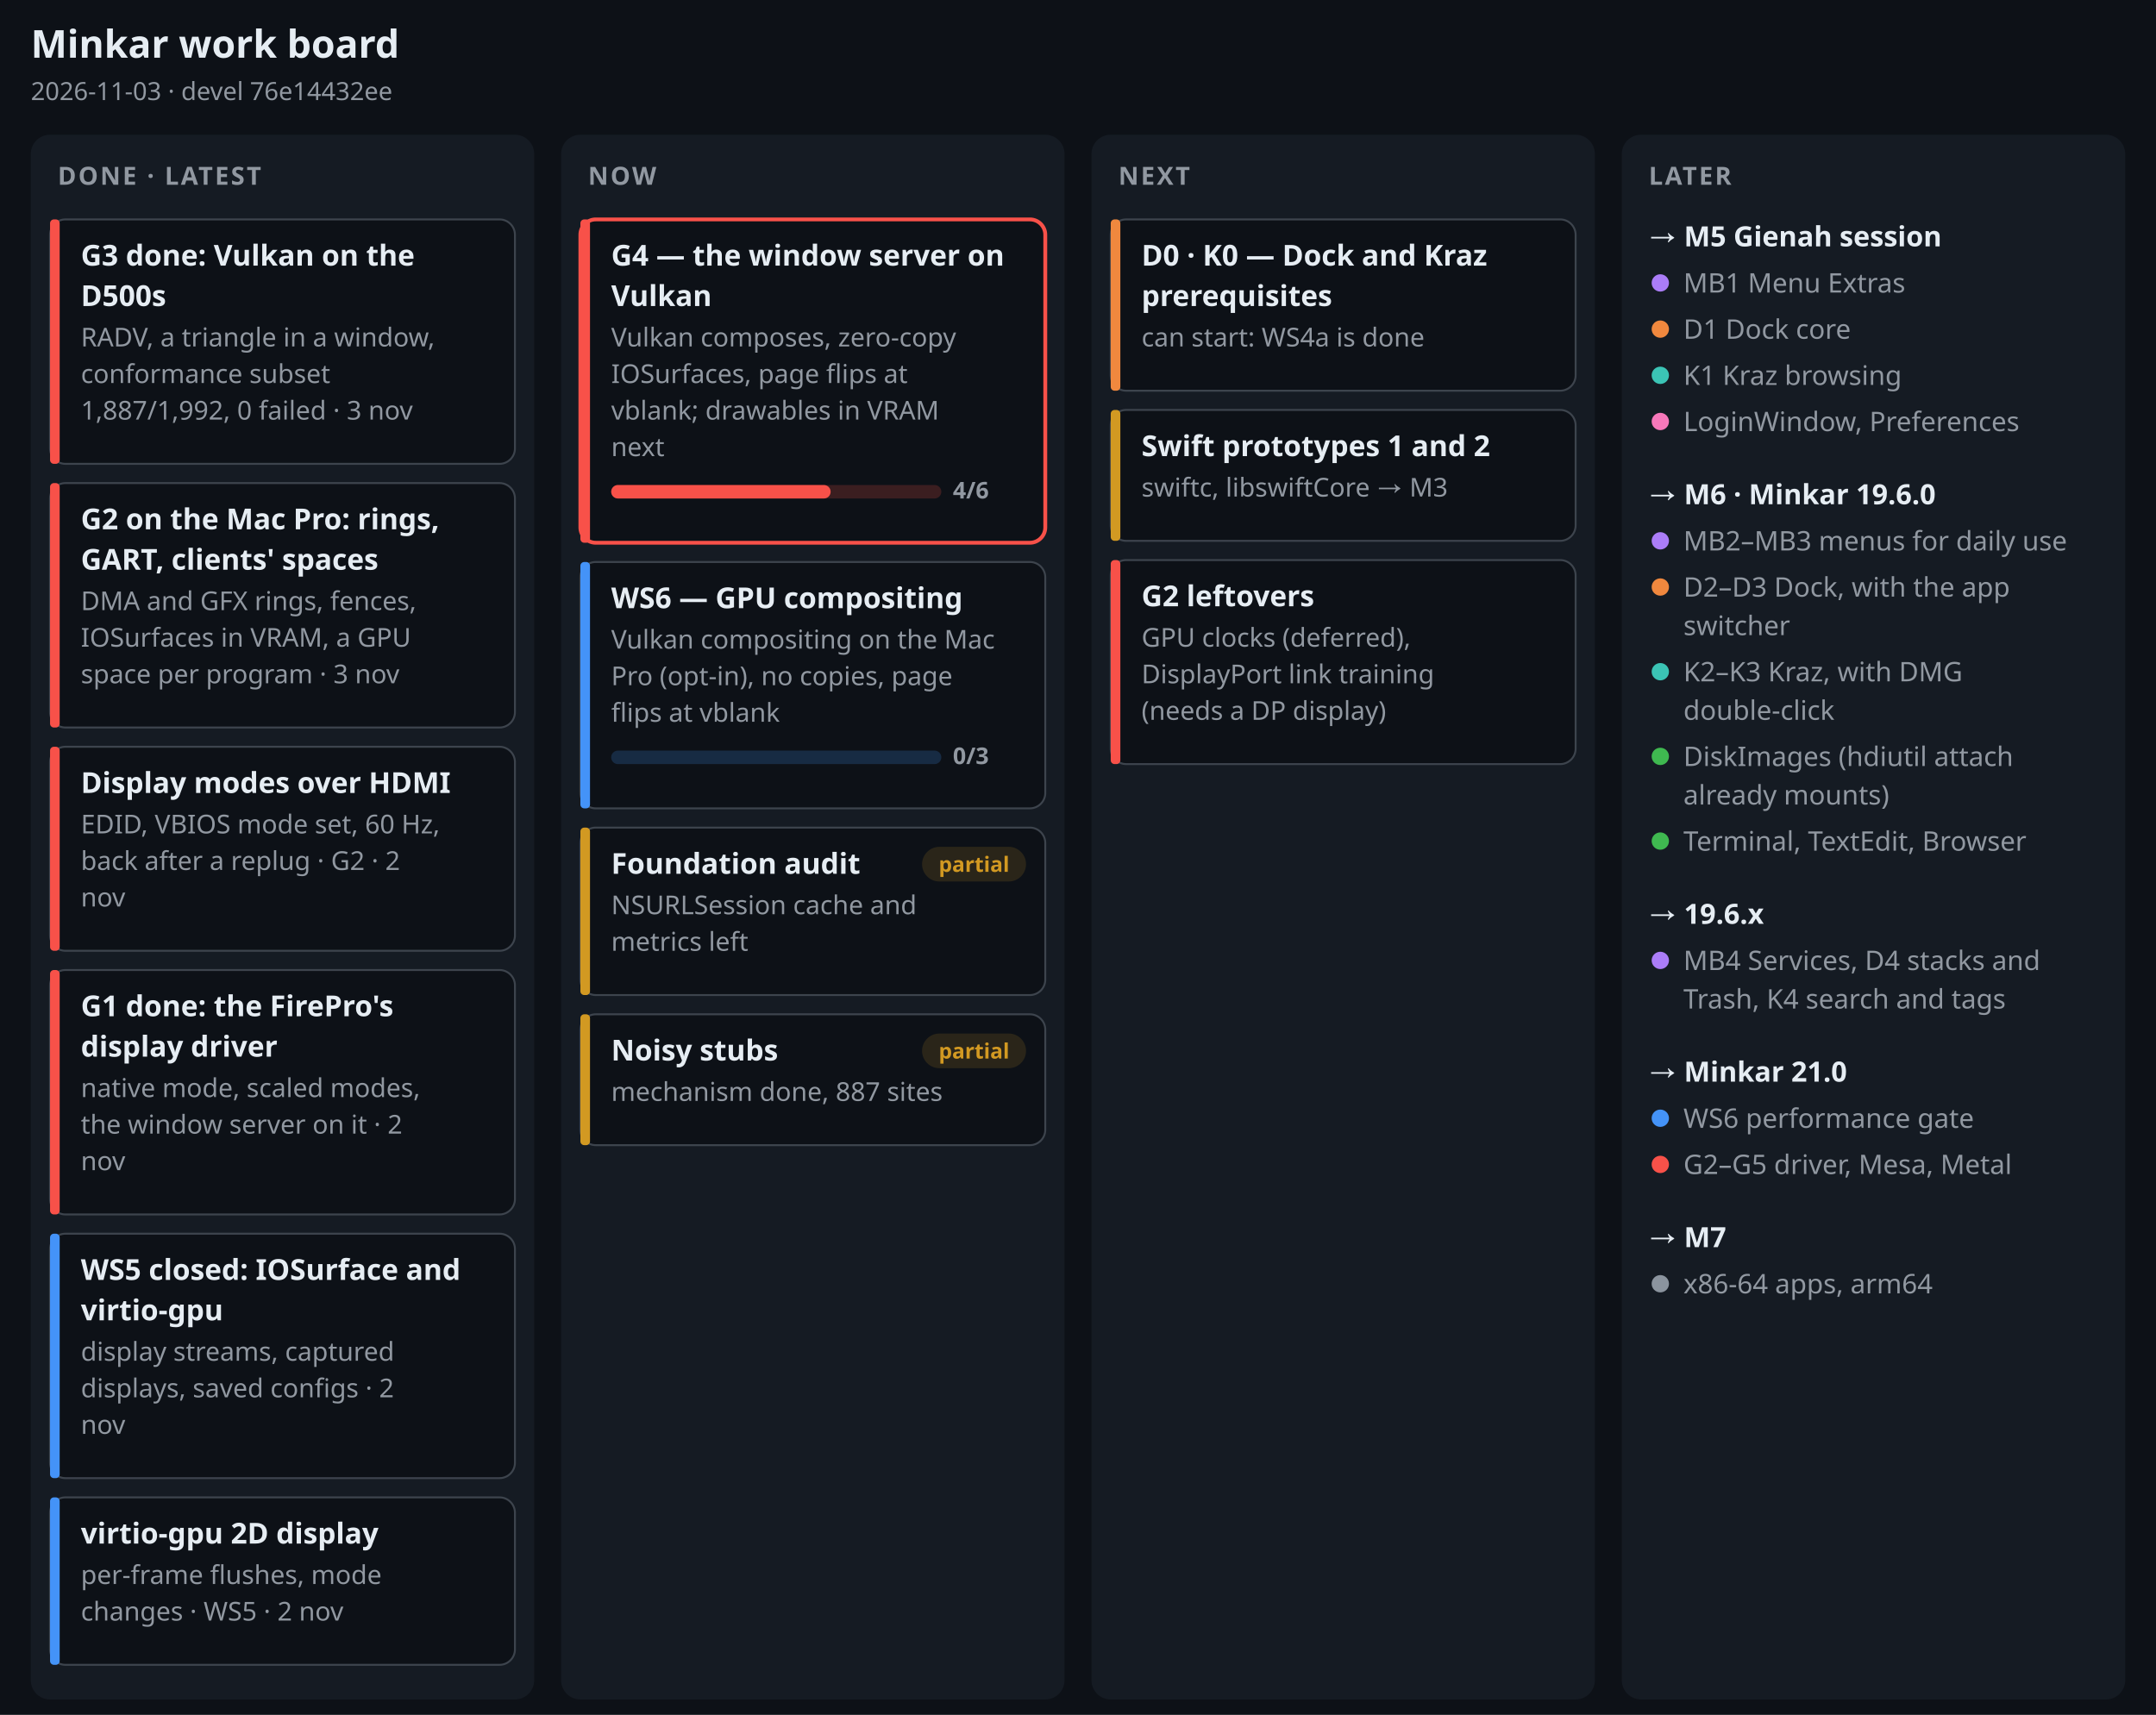
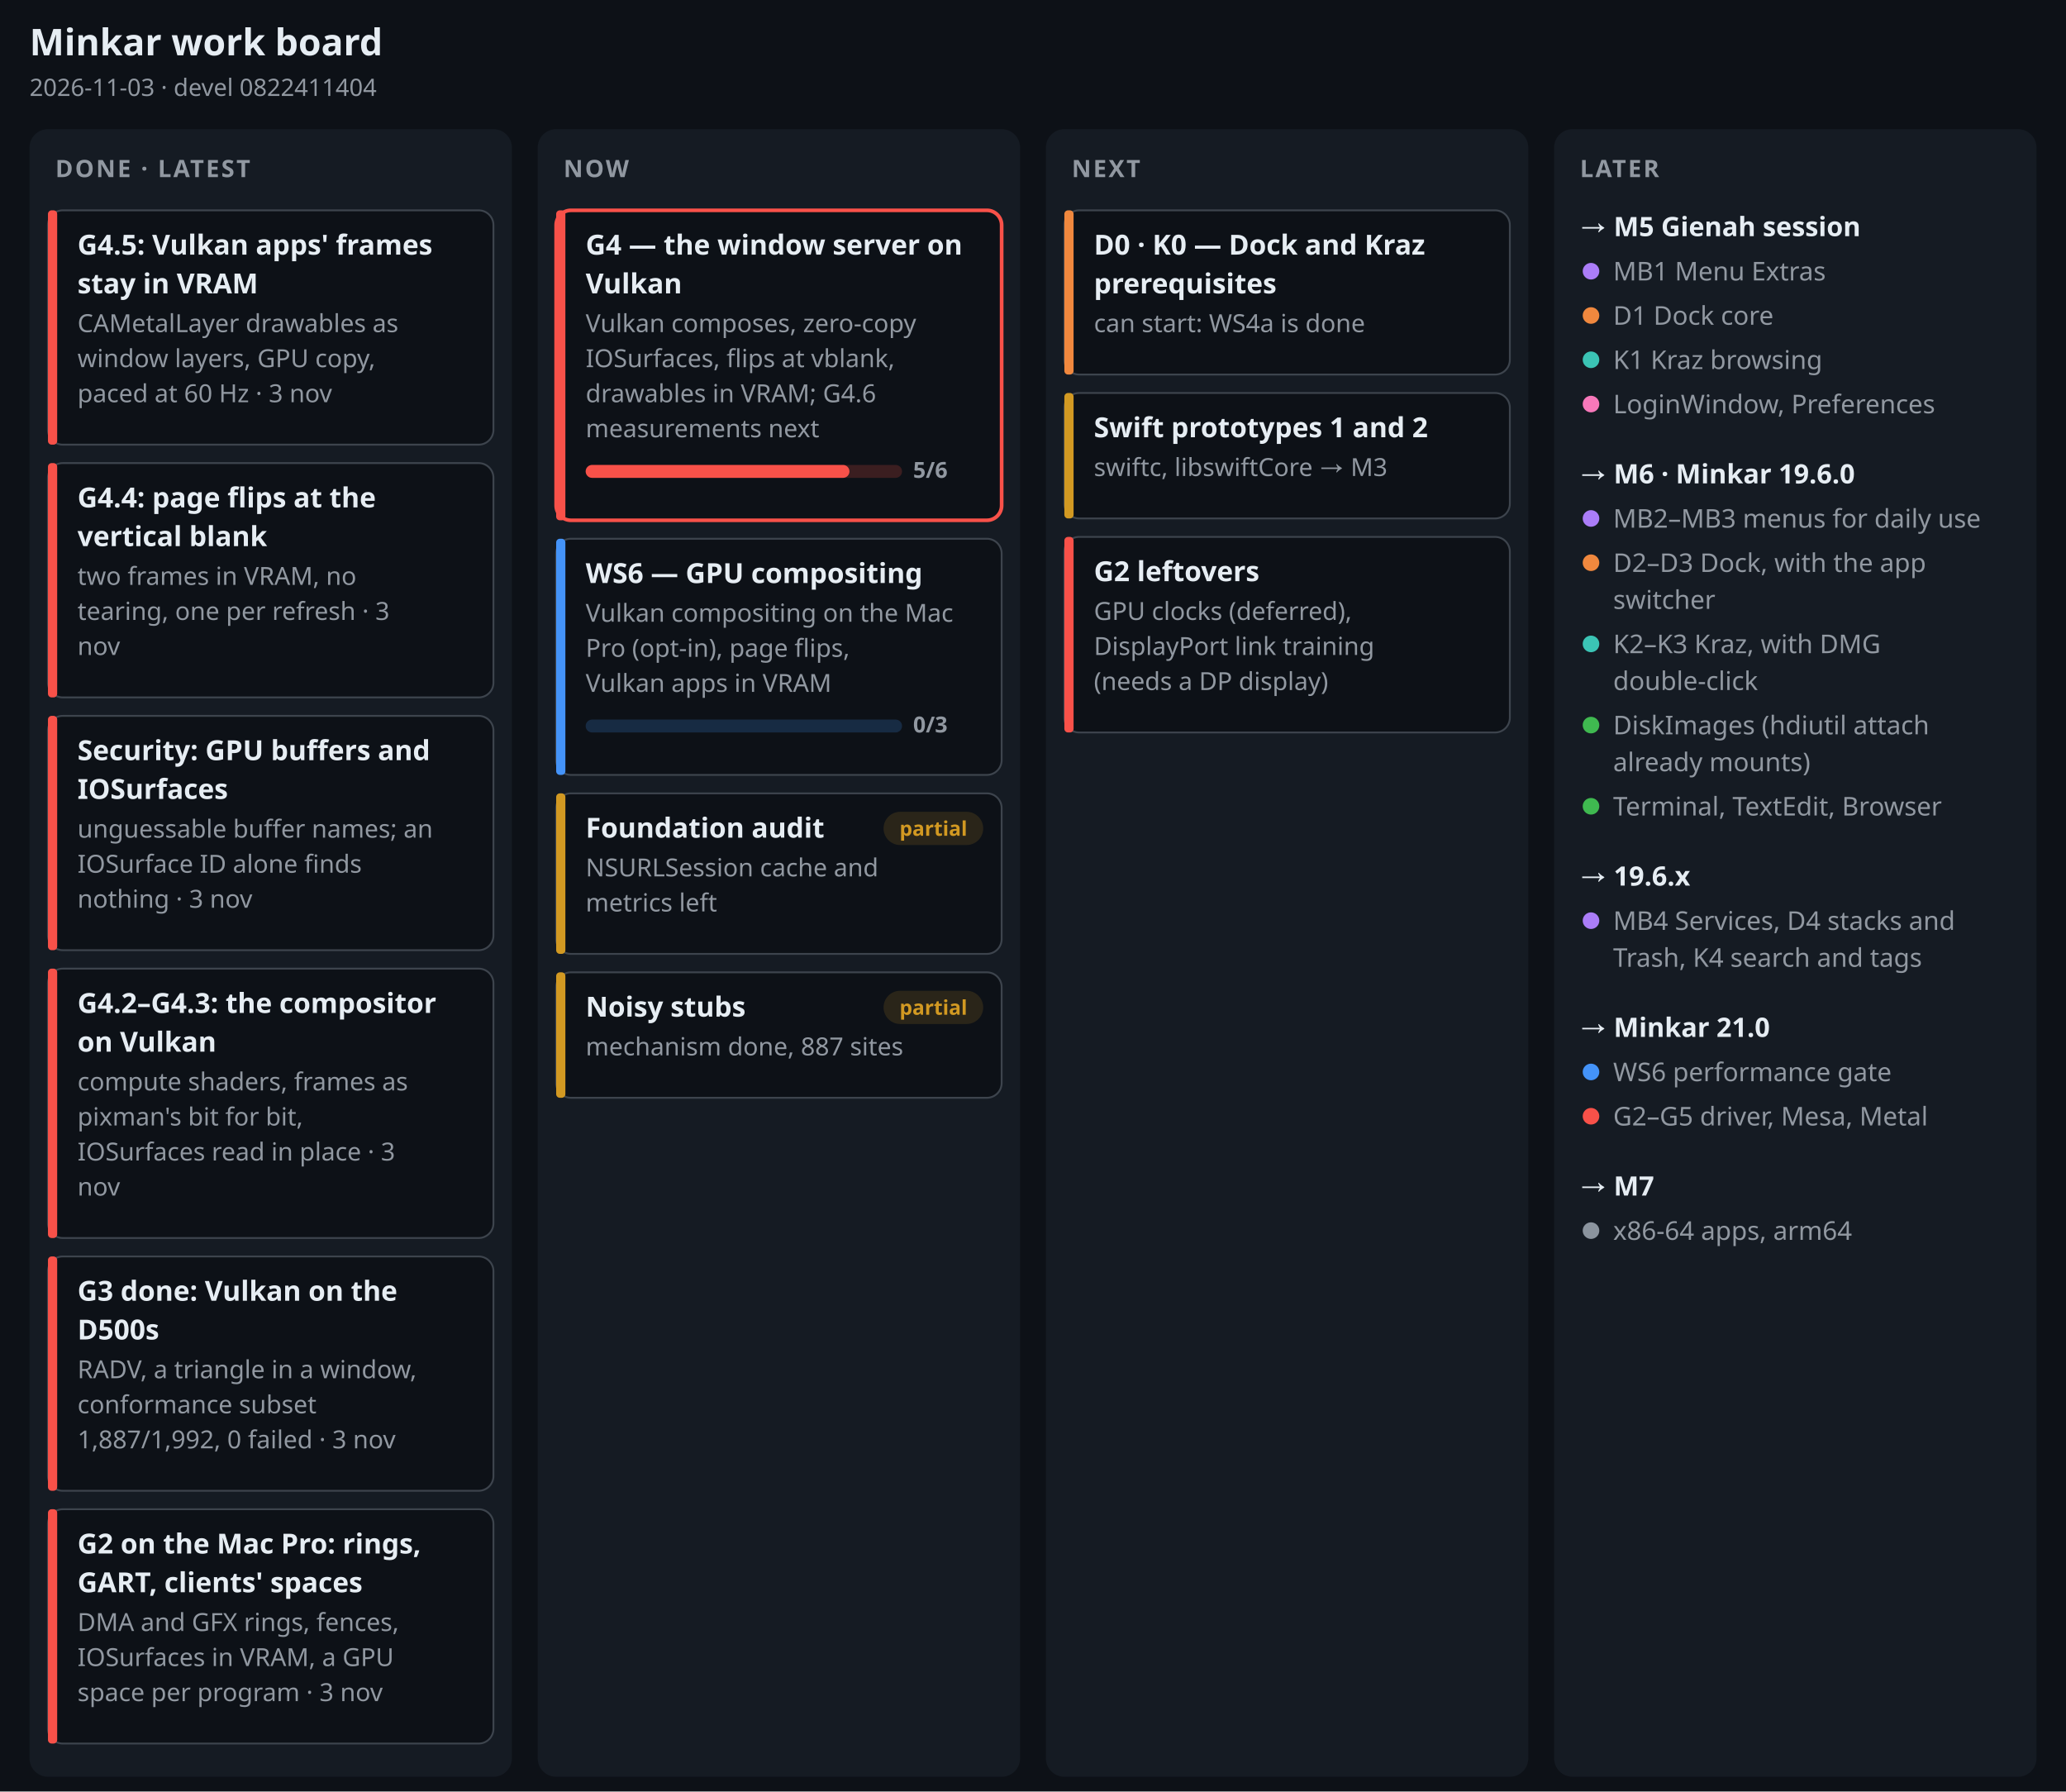
- <svg xmlns="http://www.w3.org/2000/svg" width="1120" height="891" viewBox="0 0 1120 891" font-family="-apple-system, BlinkMacSystemFont, 'Segoe UI', 'Noto Sans', Helvetica, Arial, sans-serif" role="img" aria-label="Minkar work board, 2026-11-03">
-   <rect width="1120" height="891" fill="#0d1117" />
+ <svg xmlns="http://www.w3.org/2000/svg" width="1120" height="971" viewBox="0 0 1120 971" font-family="-apple-system, BlinkMacSystemFont, 'Segoe UI', 'Noto Sans', Helvetica, Arial, sans-serif" role="img" aria-label="Minkar work board, 2026-11-03">
+   <rect width="1120" height="971" fill="#0d1117" />
  <text x="16" y="30" font-size="20" font-weight="700" fill="#e6edf3" text-anchor="start">Minkar work board</text>
-   <text x="16" y="52" font-size="13" font-weight="400" fill="#9198a1" text-anchor="start">2026-11-03 · devel 76e14432ee</text>
-   <rect x="16" y="70" width="261.5" height="813" rx="10" fill="#151b23" />
+   <text x="16" y="52" font-size="13" font-weight="400" fill="#9198a1" text-anchor="start">2026-11-03 · devel 0822411404</text>
+   <rect x="16" y="70" width="261.5" height="893" rx="10" fill="#151b23" />
  <text x="30" y="96" font-size="13" font-weight="700" fill="#9198a1" text-anchor="start" letter-spacing=".08em">DONE · LATEST</text>
  <rect x="26" y="114" width="241.5" height="127" rx="8" fill="#0d1117" stroke="#3d444d" stroke-width="1" />
  <rect x="26" y="114" width="5" height="127" rx="2" fill="#f85149" />
-   <text x="42" y="138" font-size="15" font-weight="650" fill="#e6edf3" text-anchor="start">G3 done: Vulkan on the</text>
-   <text x="42" y="159" font-size="15" font-weight="650" fill="#e6edf3" text-anchor="start">D500s</text>
-   <text x="42" y="180" font-size="13.5" font-weight="400" fill="#9198a1" text-anchor="start">RADV, a triangle in a window,</text>
-   <text x="42" y="199" font-size="13.5" font-weight="400" fill="#9198a1" text-anchor="start">conformance subset</text>
-   <text x="42" y="218" font-size="13.5" font-weight="400" fill="#9198a1" text-anchor="start">1,887/1,992, 0 failed · 3 nov</text>
+   <text x="42" y="138" font-size="15" font-weight="650" fill="#e6edf3" text-anchor="start">G4.5: Vulkan apps' frames</text>
+   <text x="42" y="159" font-size="15" font-weight="650" fill="#e6edf3" text-anchor="start">stay in VRAM</text>
+   <text x="42" y="180" font-size="13.5" font-weight="400" fill="#9198a1" text-anchor="start">CAMetalLayer drawables as</text>
+   <text x="42" y="199" font-size="13.5" font-weight="400" fill="#9198a1" text-anchor="start">window layers, GPU copy,</text>
+   <text x="42" y="218" font-size="13.5" font-weight="400" fill="#9198a1" text-anchor="start">paced at 60 Hz · 3 nov</text>
  <rect x="26" y="251" width="241.5" height="127" rx="8" fill="#0d1117" stroke="#3d444d" stroke-width="1" />
  <rect x="26" y="251" width="5" height="127" rx="2" fill="#f85149" />
-   <text x="42" y="275" font-size="15" font-weight="650" fill="#e6edf3" text-anchor="start">G2 on the Mac Pro: rings,</text>
-   <text x="42" y="296" font-size="15" font-weight="650" fill="#e6edf3" text-anchor="start">GART, clients' spaces</text>
-   <text x="42" y="317" font-size="13.5" font-weight="400" fill="#9198a1" text-anchor="start">DMA and GFX rings, fences,</text>
-   <text x="42" y="336" font-size="13.5" font-weight="400" fill="#9198a1" text-anchor="start">IOSurfaces in VRAM, a GPU</text>
-   <text x="42" y="355" font-size="13.5" font-weight="400" fill="#9198a1" text-anchor="start">space per program · 3 nov</text>
-   <rect x="26" y="388" width="241.5" height="106" rx="8" fill="#0d1117" stroke="#3d444d" stroke-width="1" />
-   <rect x="26" y="388" width="5" height="106" rx="2" fill="#f85149" />
-   <text x="42" y="412" font-size="15" font-weight="650" fill="#e6edf3" text-anchor="start">Display modes over HDMI</text>
-   <text x="42" y="433" font-size="13.5" font-weight="400" fill="#9198a1" text-anchor="start">EDID, VBIOS mode set, 60 Hz,</text>
-   <text x="42" y="452" font-size="13.5" font-weight="400" fill="#9198a1" text-anchor="start">back after a replug · G2 · 2</text>
-   <text x="42" y="471" font-size="13.5" font-weight="400" fill="#9198a1" text-anchor="start">nov</text>
-   <rect x="26" y="504" width="241.5" height="127" rx="8" fill="#0d1117" stroke="#3d444d" stroke-width="1" />
-   <rect x="26" y="504" width="5" height="127" rx="2" fill="#f85149" />
-   <text x="42" y="528" font-size="15" font-weight="650" fill="#e6edf3" text-anchor="start">G1 done: the FirePro's</text>
-   <text x="42" y="549" font-size="15" font-weight="650" fill="#e6edf3" text-anchor="start">display driver</text>
-   <text x="42" y="570" font-size="13.5" font-weight="400" fill="#9198a1" text-anchor="start">native mode, scaled modes,</text>
-   <text x="42" y="589" font-size="13.5" font-weight="400" fill="#9198a1" text-anchor="start">the window server on it · 2</text>
-   <text x="42" y="608" font-size="13.5" font-weight="400" fill="#9198a1" text-anchor="start">nov</text>
-   <rect x="26" y="641" width="241.5" height="127" rx="8" fill="#0d1117" stroke="#3d444d" stroke-width="1" />
-   <rect x="26" y="641" width="5" height="127" rx="2" fill="#4493f8" />
-   <text x="42" y="665" font-size="15" font-weight="650" fill="#e6edf3" text-anchor="start">WS5 closed: IOSurface and</text>
-   <text x="42" y="686" font-size="15" font-weight="650" fill="#e6edf3" text-anchor="start">virtio-gpu</text>
-   <text x="42" y="707" font-size="13.5" font-weight="400" fill="#9198a1" text-anchor="start">display streams, captured</text>
-   <text x="42" y="726" font-size="13.5" font-weight="400" fill="#9198a1" text-anchor="start">displays, saved configs · 2</text>
-   <text x="42" y="745" font-size="13.5" font-weight="400" fill="#9198a1" text-anchor="start">nov</text>
-   <rect x="26" y="778" width="241.5" height="87" rx="8" fill="#0d1117" stroke="#3d444d" stroke-width="1" />
-   <rect x="26" y="778" width="5" height="87" rx="2" fill="#4493f8" />
-   <text x="42" y="802" font-size="15" font-weight="650" fill="#e6edf3" text-anchor="start">virtio-gpu 2D display</text>
-   <text x="42" y="823" font-size="13.5" font-weight="400" fill="#9198a1" text-anchor="start">per-frame flushes, mode</text>
-   <text x="42" y="842" font-size="13.5" font-weight="400" fill="#9198a1" text-anchor="start">changes · WS5 · 2 nov</text>
-   <rect x="291.5" y="70" width="261.5" height="813" rx="10" fill="#151b23" />
+   <text x="42" y="275" font-size="15" font-weight="650" fill="#e6edf3" text-anchor="start">G4.4: page flips at the</text>
+   <text x="42" y="296" font-size="15" font-weight="650" fill="#e6edf3" text-anchor="start">vertical blank</text>
+   <text x="42" y="317" font-size="13.5" font-weight="400" fill="#9198a1" text-anchor="start">two frames in VRAM, no</text>
+   <text x="42" y="336" font-size="13.5" font-weight="400" fill="#9198a1" text-anchor="start">tearing, one per refresh · 3</text>
+   <text x="42" y="355" font-size="13.5" font-weight="400" fill="#9198a1" text-anchor="start">nov</text>
+   <rect x="26" y="388" width="241.5" height="127" rx="8" fill="#0d1117" stroke="#3d444d" stroke-width="1" />
+   <rect x="26" y="388" width="5" height="127" rx="2" fill="#f85149" />
+   <text x="42" y="412" font-size="15" font-weight="650" fill="#e6edf3" text-anchor="start">Security: GPU buffers and</text>
+   <text x="42" y="433" font-size="15" font-weight="650" fill="#e6edf3" text-anchor="start">IOSurfaces</text>
+   <text x="42" y="454" font-size="13.5" font-weight="400" fill="#9198a1" text-anchor="start">unguessable buffer names; an</text>
+   <text x="42" y="473" font-size="13.5" font-weight="400" fill="#9198a1" text-anchor="start">IOSurface ID alone finds</text>
+   <text x="42" y="492" font-size="13.5" font-weight="400" fill="#9198a1" text-anchor="start">nothing · 3 nov</text>
+   <rect x="26" y="525" width="241.5" height="146" rx="8" fill="#0d1117" stroke="#3d444d" stroke-width="1" />
+   <rect x="26" y="525" width="5" height="146" rx="2" fill="#f85149" />
+   <text x="42" y="549" font-size="15" font-weight="650" fill="#e6edf3" text-anchor="start">G4.2–G4.3: the compositor</text>
+   <text x="42" y="570" font-size="15" font-weight="650" fill="#e6edf3" text-anchor="start">on Vulkan</text>
+   <text x="42" y="591" font-size="13.5" font-weight="400" fill="#9198a1" text-anchor="start">compute shaders, frames as</text>
+   <text x="42" y="610" font-size="13.5" font-weight="400" fill="#9198a1" text-anchor="start">pixman's bit for bit,</text>
+   <text x="42" y="629" font-size="13.5" font-weight="400" fill="#9198a1" text-anchor="start">IOSurfaces read in place · 3</text>
+   <text x="42" y="648" font-size="13.5" font-weight="400" fill="#9198a1" text-anchor="start">nov</text>
+   <rect x="26" y="681" width="241.5" height="127" rx="8" fill="#0d1117" stroke="#3d444d" stroke-width="1" />
+   <rect x="26" y="681" width="5" height="127" rx="2" fill="#f85149" />
+   <text x="42" y="705" font-size="15" font-weight="650" fill="#e6edf3" text-anchor="start">G3 done: Vulkan on the</text>
+   <text x="42" y="726" font-size="15" font-weight="650" fill="#e6edf3" text-anchor="start">D500s</text>
+   <text x="42" y="747" font-size="13.5" font-weight="400" fill="#9198a1" text-anchor="start">RADV, a triangle in a window,</text>
+   <text x="42" y="766" font-size="13.5" font-weight="400" fill="#9198a1" text-anchor="start">conformance subset</text>
+   <text x="42" y="785" font-size="13.5" font-weight="400" fill="#9198a1" text-anchor="start">1,887/1,992, 0 failed · 3 nov</text>
+   <rect x="26" y="818" width="241.5" height="127" rx="8" fill="#0d1117" stroke="#3d444d" stroke-width="1" />
+   <rect x="26" y="818" width="5" height="127" rx="2" fill="#f85149" />
+   <text x="42" y="842" font-size="15" font-weight="650" fill="#e6edf3" text-anchor="start">G2 on the Mac Pro: rings,</text>
+   <text x="42" y="863" font-size="15" font-weight="650" fill="#e6edf3" text-anchor="start">GART, clients' spaces</text>
+   <text x="42" y="884" font-size="13.5" font-weight="400" fill="#9198a1" text-anchor="start">DMA and GFX rings, fences,</text>
+   <text x="42" y="903" font-size="13.5" font-weight="400" fill="#9198a1" text-anchor="start">IOSurfaces in VRAM, a GPU</text>
+   <text x="42" y="922" font-size="13.5" font-weight="400" fill="#9198a1" text-anchor="start">space per program · 3 nov</text>
+   <rect x="291.5" y="70" width="261.5" height="893" rx="10" fill="#151b23" />
  <text x="305.5" y="96" font-size="13" font-weight="700" fill="#9198a1" text-anchor="start" letter-spacing=".08em">NOW</text>
  <rect x="301.5" y="114" width="241.5" height="168" rx="8" fill="#0d1117" stroke="#f85149" stroke-width="2" />
  <rect x="301.5" y="114" width="5" height="168" rx="2" fill="#f85149" />
  <text x="317.5" y="138" font-size="15" font-weight="650" fill="#e6edf3" text-anchor="start">G4 — the window server on</text>
  <text x="317.5" y="159" font-size="15" font-weight="650" fill="#e6edf3" text-anchor="start">Vulkan</text>
  <text x="317.5" y="180" font-size="13.5" font-weight="400" fill="#9198a1" text-anchor="start">Vulkan composes, zero-copy</text>
-   <text x="317.5" y="199" font-size="13.5" font-weight="400" fill="#9198a1" text-anchor="start">IOSurfaces, page flips at</text>
-   <text x="317.5" y="218" font-size="13.5" font-weight="400" fill="#9198a1" text-anchor="start">vblank; drawables in VRAM</text>
-   <text x="317.5" y="237" font-size="13.5" font-weight="400" fill="#9198a1" text-anchor="start">next</text>
+   <text x="317.5" y="199" font-size="13.5" font-weight="400" fill="#9198a1" text-anchor="start">IOSurfaces, flips at vblank,</text>
+   <text x="317.5" y="218" font-size="13.5" font-weight="400" fill="#9198a1" text-anchor="start">drawables in VRAM; G4.6</text>
+   <text x="317.5" y="237" font-size="13.5" font-weight="400" fill="#9198a1" text-anchor="start">measurements next</text>
  <rect x="317.5" y="252" width="171.5" height="7" rx="3.5" fill="#f85149" fill-opacity=".2" />
-   <rect x="317.5" y="252" width="114" height="7" rx="3.5" fill="#f85149" />
-   <text x="495" y="259" font-size="12" font-weight="600" fill="#9198a1" text-anchor="start">4/6</text>
+   <rect x="317.5" y="252" width="143" height="7" rx="3.5" fill="#f85149" />
+   <text x="495" y="259" font-size="12" font-weight="600" fill="#9198a1" text-anchor="start">5/6</text>
  <rect x="301.5" y="292" width="241.5" height="128" rx="8" fill="#0d1117" stroke="#3d444d" stroke-width="1" />
  <rect x="301.5" y="292" width="5" height="128" rx="2" fill="#4493f8" />
  <text x="317.5" y="316" font-size="15" font-weight="650" fill="#e6edf3" text-anchor="start">WS6 — GPU compositing</text>
  <text x="317.5" y="337" font-size="13.5" font-weight="400" fill="#9198a1" text-anchor="start">Vulkan compositing on the Mac</text>
-   <text x="317.5" y="356" font-size="13.5" font-weight="400" fill="#9198a1" text-anchor="start">Pro (opt-in), no copies, page</text>
-   <text x="317.5" y="375" font-size="13.5" font-weight="400" fill="#9198a1" text-anchor="start">flips at vblank</text>
+   <text x="317.5" y="356" font-size="13.5" font-weight="400" fill="#9198a1" text-anchor="start">Pro (opt-in), page flips,</text>
+   <text x="317.5" y="375" font-size="13.5" font-weight="400" fill="#9198a1" text-anchor="start">Vulkan apps in VRAM</text>
  <rect x="317.5" y="390" width="171.5" height="7" rx="3.5" fill="#4493f8" fill-opacity=".2" />
  <rect x="317.5" y="390" width="0" height="7" rx="3.5" fill="#4493f8" />
  <text x="495" y="397" font-size="12" font-weight="600" fill="#9198a1" text-anchor="start">0/3</text>
  <rect x="301.5" y="430" width="241.5" height="87" rx="8" fill="#0d1117" stroke="#3d444d" stroke-width="1" />
  <rect x="301.5" y="430" width="5" height="87" rx="2" fill="#d29922" />
  <text x="317.5" y="454" font-size="15" font-weight="650" fill="#e6edf3" text-anchor="start">Foundation audit</text>
  <text x="317.5" y="475" font-size="13.5" font-weight="400" fill="#9198a1" text-anchor="start">NSURLSession cache and</text>
  <text x="317.5" y="494" font-size="13.5" font-weight="400" fill="#9198a1" text-anchor="start">metrics left</text>
  <rect x="479" y="440" width="54" height="18" rx="9" fill="#d29922" fill-opacity=".15" />
  <text x="506" y="453" font-size="11" font-weight="600" fill="#d29922" text-anchor="middle">partial</text>
  <rect x="301.5" y="527" width="241.5" height="68" rx="8" fill="#0d1117" stroke="#3d444d" stroke-width="1" />
  <rect x="301.5" y="527" width="5" height="68" rx="2" fill="#d29922" />
  <text x="317.5" y="551" font-size="15" font-weight="650" fill="#e6edf3" text-anchor="start">Noisy stubs</text>
  <text x="317.5" y="572" font-size="13.5" font-weight="400" fill="#9198a1" text-anchor="start">mechanism done, 887 sites</text>
  <rect x="479" y="537" width="54" height="18" rx="9" fill="#d29922" fill-opacity=".15" />
  <text x="506" y="550" font-size="11" font-weight="600" fill="#d29922" text-anchor="middle">partial</text>
-   <rect x="567" y="70" width="261.5" height="813" rx="10" fill="#151b23" />
+   <rect x="567" y="70" width="261.5" height="893" rx="10" fill="#151b23" />
  <text x="581" y="96" font-size="13" font-weight="700" fill="#9198a1" text-anchor="start" letter-spacing=".08em">NEXT</text>
  <rect x="577" y="114" width="241.5" height="89" rx="8" fill="#0d1117" stroke="#3d444d" stroke-width="1" />
  <rect x="577" y="114" width="5" height="89" rx="2" fill="#f0883e" />
  <text x="593" y="138" font-size="15" font-weight="650" fill="#e6edf3" text-anchor="start">D0 · K0 — Dock and Kraz</text>
  <text x="593" y="159" font-size="15" font-weight="650" fill="#e6edf3" text-anchor="start">prerequisites</text>
  <text x="593" y="180" font-size="13.5" font-weight="400" fill="#9198a1" text-anchor="start">can start: WS4a is done</text>
  <rect x="577" y="213" width="241.5" height="68" rx="8" fill="#0d1117" stroke="#3d444d" stroke-width="1" />
  <rect x="577" y="213" width="5" height="68" rx="2" fill="#d29922" />
  <text x="593" y="237" font-size="15" font-weight="650" fill="#e6edf3" text-anchor="start">Swift prototypes 1 and 2</text>
  <text x="593" y="258" font-size="13.5" font-weight="400" fill="#9198a1" text-anchor="start">swiftc, libswiftCore → M3</text>
  <rect x="577" y="291" width="241.5" height="106" rx="8" fill="#0d1117" stroke="#3d444d" stroke-width="1" />
  <rect x="577" y="291" width="5" height="106" rx="2" fill="#f85149" />
  <text x="593" y="315" font-size="15" font-weight="650" fill="#e6edf3" text-anchor="start">G2 leftovers</text>
  <text x="593" y="336" font-size="13.5" font-weight="400" fill="#9198a1" text-anchor="start">GPU clocks (deferred),</text>
  <text x="593" y="355" font-size="13.5" font-weight="400" fill="#9198a1" text-anchor="start">DisplayPort link training</text>
  <text x="593" y="374" font-size="13.5" font-weight="400" fill="#9198a1" text-anchor="start">(needs a DP display)</text>
-   <rect x="842.5" y="70" width="261.5" height="813" rx="10" fill="#151b23" />
+   <rect x="842.5" y="70" width="261.5" height="893" rx="10" fill="#151b23" />
  <text x="856.5" y="96" font-size="13" font-weight="700" fill="#9198a1" text-anchor="start" letter-spacing=".08em">LATER</text>
  <text x="856.5" y="128" font-size="14.5" font-weight="700" fill="#e6edf3" text-anchor="start">→ M5 Gienah session</text>
  <circle cx="862.5" cy="147" r="4.5" fill="#ab7df8" />
  <text x="874.5" y="152" font-size="14" font-weight="400" fill="#9198a1" text-anchor="start">MB1 Menu Extras</text>
  <circle cx="862.5" cy="171" r="4.5" fill="#f0883e" />
  <text x="874.5" y="176" font-size="14" font-weight="400" fill="#9198a1" text-anchor="start">D1 Dock core</text>
  <circle cx="862.5" cy="195" r="4.5" fill="#3bc4b5" />
  <text x="874.5" y="200" font-size="14" font-weight="400" fill="#9198a1" text-anchor="start">K1 Kraz browsing</text>
  <circle cx="862.5" cy="219" r="4.5" fill="#f778ba" />
  <text x="874.5" y="224" font-size="14" font-weight="400" fill="#9198a1" text-anchor="start">LoginWindow, Preferences</text>
  <text x="856.5" y="262" font-size="14.5" font-weight="700" fill="#e6edf3" text-anchor="start">→ M6 · Minkar 19.6.0</text>
  <circle cx="862.5" cy="281" r="4.5" fill="#ab7df8" />
  <text x="874.5" y="286" font-size="14" font-weight="400" fill="#9198a1" text-anchor="start">MB2–MB3 menus for daily use</text>
  <circle cx="862.5" cy="305" r="4.5" fill="#f0883e" />
  <text x="874.5" y="310" font-size="14" font-weight="400" fill="#9198a1" text-anchor="start">D2–D3 Dock, with the app</text>
  <text x="874.5" y="330" font-size="14" font-weight="400" fill="#9198a1" text-anchor="start">switcher</text>
  <circle cx="862.5" cy="349" r="4.5" fill="#3bc4b5" />
  <text x="874.5" y="354" font-size="14" font-weight="400" fill="#9198a1" text-anchor="start">K2–K3 Kraz, with DMG</text>
  <text x="874.5" y="374" font-size="14" font-weight="400" fill="#9198a1" text-anchor="start">double-click</text>
  <circle cx="862.5" cy="393" r="4.5" fill="#3fb950" />
  <text x="874.5" y="398" font-size="14" font-weight="400" fill="#9198a1" text-anchor="start">DiskImages (hdiutil attach</text>
  <text x="874.5" y="418" font-size="14" font-weight="400" fill="#9198a1" text-anchor="start">already mounts)</text>
  <circle cx="862.5" cy="437" r="4.5" fill="#3fb950" />
  <text x="874.5" y="442" font-size="14" font-weight="400" fill="#9198a1" text-anchor="start">Terminal, TextEdit, Browser</text>
  <text x="856.5" y="480" font-size="14.5" font-weight="700" fill="#e6edf3" text-anchor="start">→ 19.6.x</text>
  <circle cx="862.5" cy="499" r="4.5" fill="#ab7df8" />
  <text x="874.5" y="504" font-size="14" font-weight="400" fill="#9198a1" text-anchor="start">MB4 Services, D4 stacks and</text>
  <text x="874.5" y="524" font-size="14" font-weight="400" fill="#9198a1" text-anchor="start">Trash, K4 search and tags</text>
  <text x="856.5" y="562" font-size="14.5" font-weight="700" fill="#e6edf3" text-anchor="start">→ Minkar 21.0</text>
  <circle cx="862.5" cy="581" r="4.5" fill="#4493f8" />
  <text x="874.5" y="586" font-size="14" font-weight="400" fill="#9198a1" text-anchor="start">WS6 performance gate</text>
  <circle cx="862.5" cy="605" r="4.5" fill="#f85149" />
  <text x="874.5" y="610" font-size="14" font-weight="400" fill="#9198a1" text-anchor="start">G2–G5 driver, Mesa, Metal</text>
  <text x="856.5" y="648" font-size="14.5" font-weight="700" fill="#e6edf3" text-anchor="start">→ M7</text>
  <circle cx="862.5" cy="667" r="4.5" fill="#8b949e" />
  <text x="874.5" y="672" font-size="14" font-weight="400" fill="#9198a1" text-anchor="start">x86-64 apps, arm64</text>
</svg>
